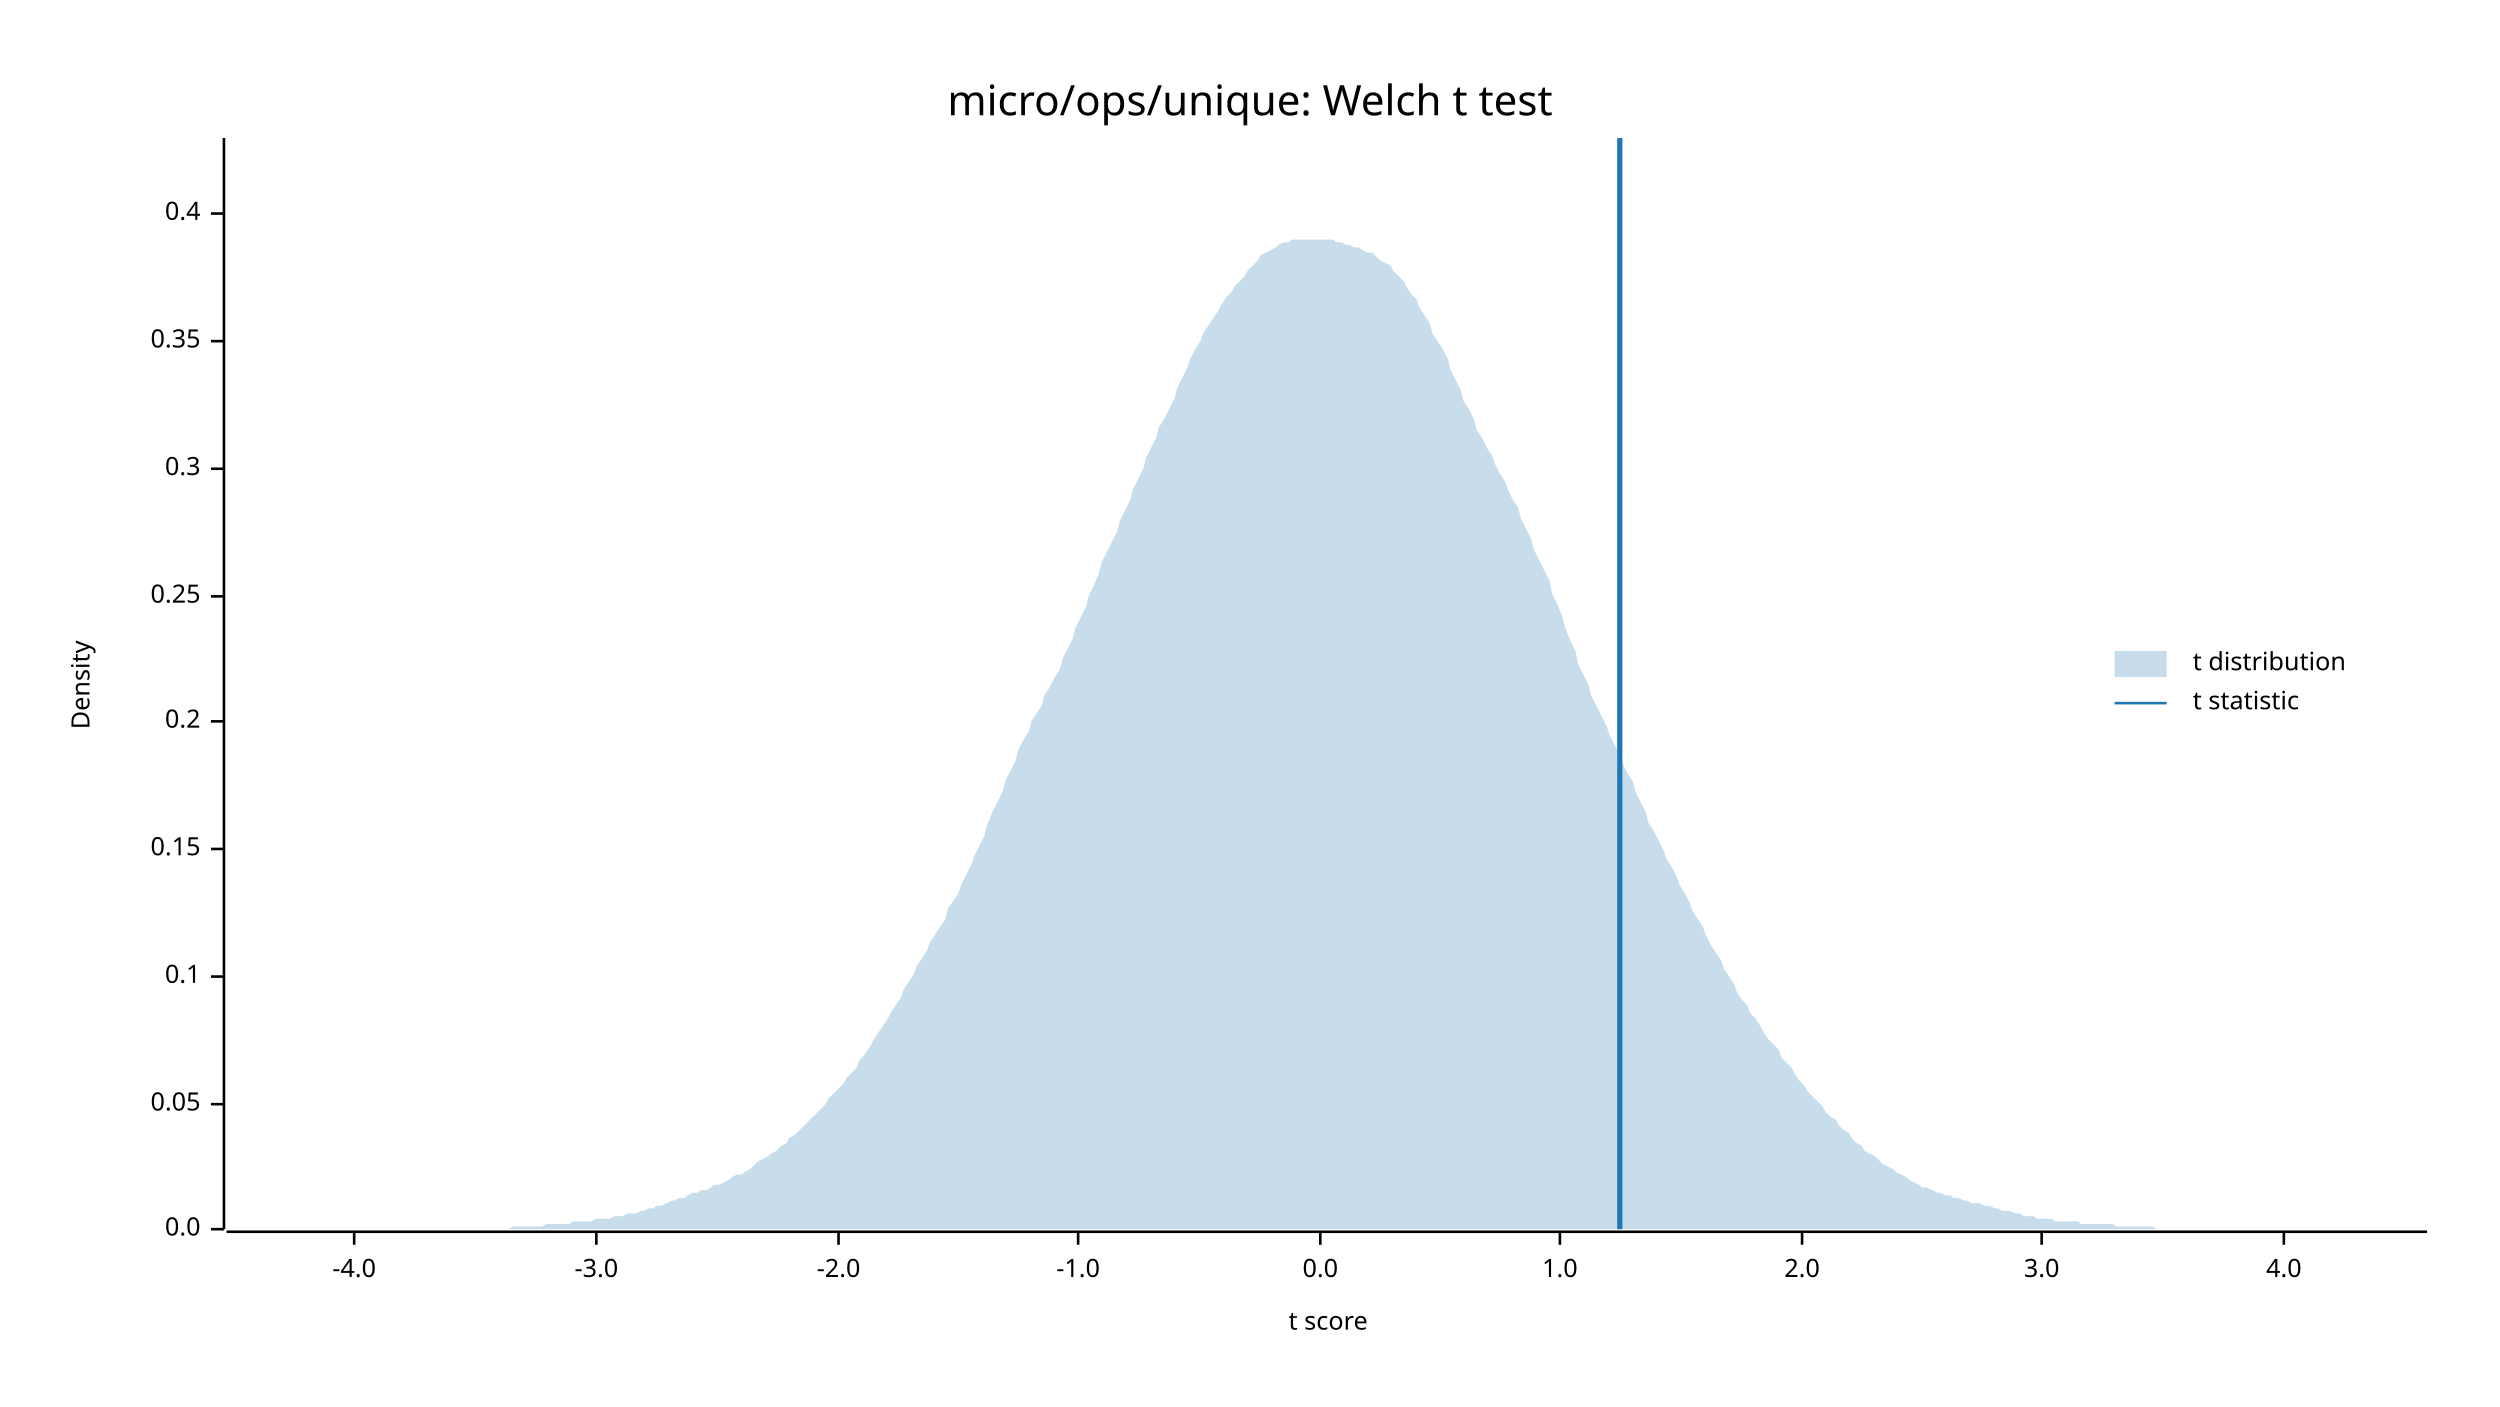
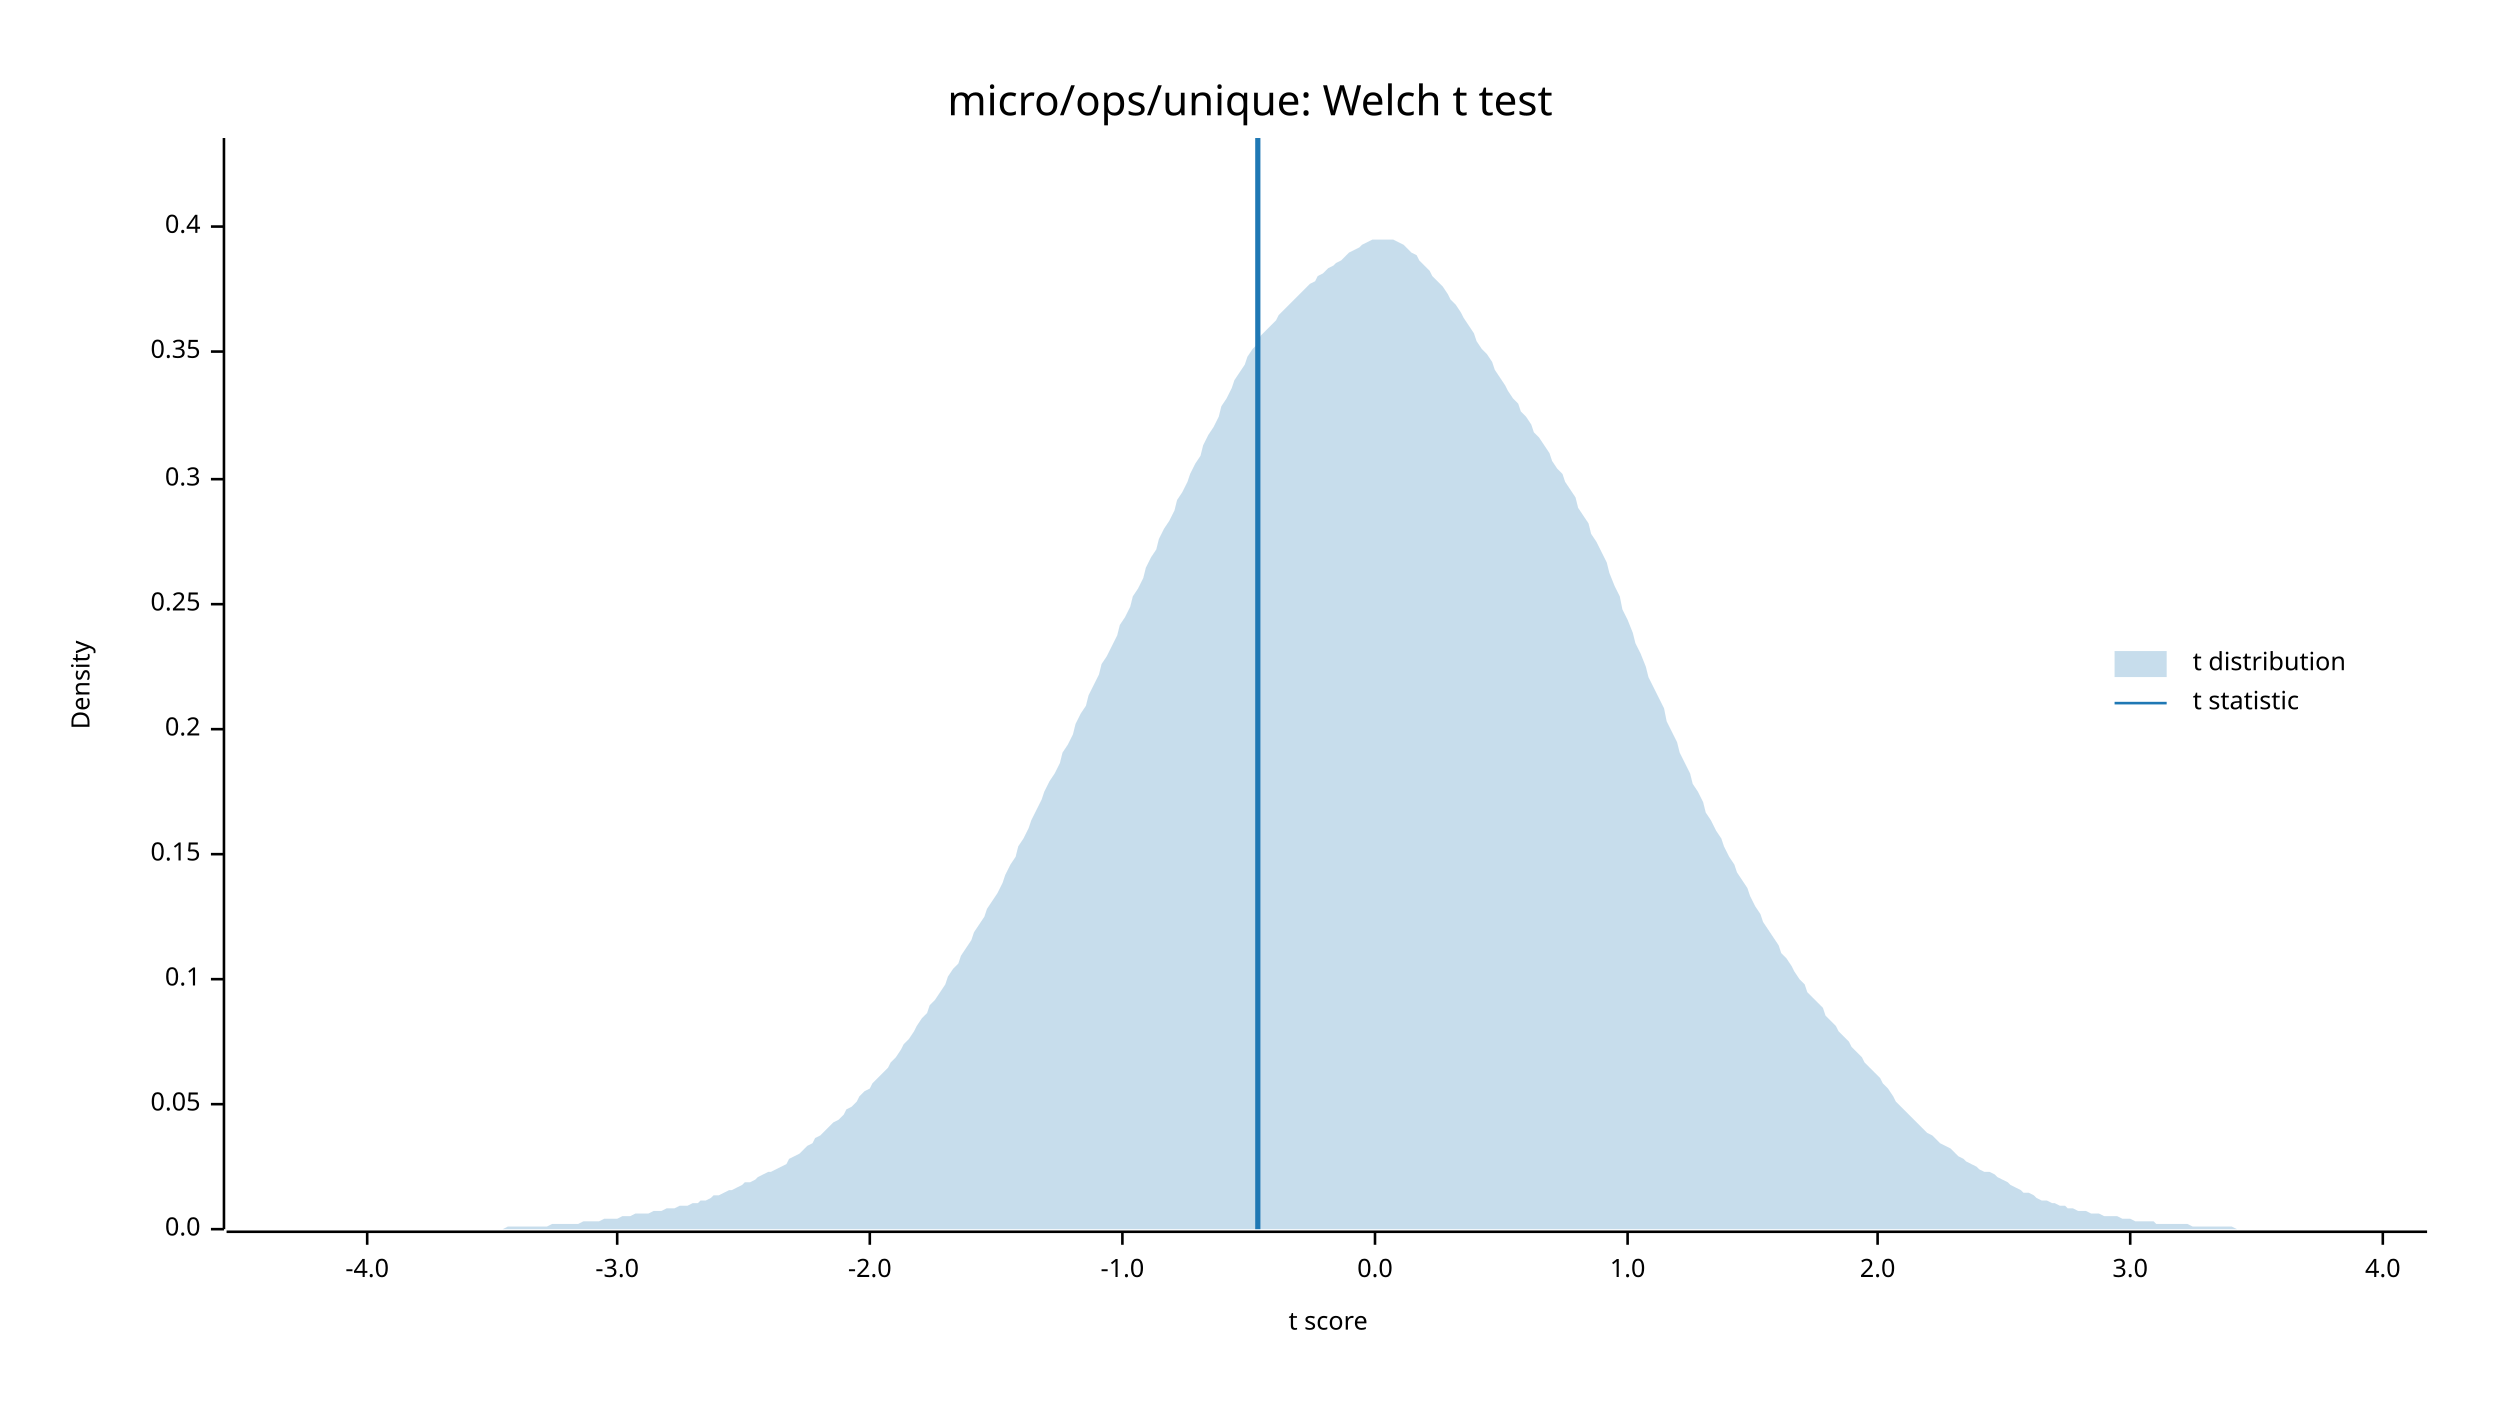
<svg xmlns="http://www.w3.org/2000/svg" width="960" height="540" viewBox="0 0 960 540">
  <text x="480" y="32" dy="0.76em" text-anchor="middle" font-family="sans-serif" font-size="16.129" opacity="1" fill="#000000">
micro/ops/unique: Welch t test
</text>
  <text x="27" y="263" dy="0.76em" text-anchor="middle" font-family="sans-serif" font-size="9.677" opacity="1" fill="#000000" transform="rotate(270, 27, 263)">
Density
</text>
  <text x="510" y="513" dy="-0.5ex" text-anchor="middle" font-family="sans-serif" font-size="9.677" opacity="1" fill="#000000">
t score
</text>
  <polyline fill="none" opacity="1" stroke="#000000" stroke-width="1" points="86,53 86,472 " />
  <text x="77" y="472" dy="0.5ex" text-anchor="end" font-family="sans-serif" font-size="9.677" opacity="1" fill="#000000">
0.0
</text>
  <polyline fill="none" opacity="1" stroke="#000000" stroke-width="1" points="81,472 86,472 " />
  <text x="77" y="424" dy="0.5ex" text-anchor="end" font-family="sans-serif" font-size="9.677" opacity="1" fill="#000000">
0.05
</text>
  <polyline fill="none" opacity="1" stroke="#000000" stroke-width="1" points="81,424 86,424 " />
-   <text x="77" y="375" dy="0.5ex" text-anchor="end" font-family="sans-serif" font-size="9.677" opacity="1" fill="#000000">
+   <text x="77" y="376" dy="0.5ex" text-anchor="end" font-family="sans-serif" font-size="9.677" opacity="1" fill="#000000">
0.1
</text>
-   <polyline fill="none" opacity="1" stroke="#000000" stroke-width="1" points="81,375 86,375 " />
-   <text x="77" y="326" dy="0.5ex" text-anchor="end" font-family="sans-serif" font-size="9.677" opacity="1" fill="#000000">
+   <polyline fill="none" opacity="1" stroke="#000000" stroke-width="1" points="81,376 86,376 " />
+   <text x="77" y="328" dy="0.5ex" text-anchor="end" font-family="sans-serif" font-size="9.677" opacity="1" fill="#000000">
0.15
</text>
-   <polyline fill="none" opacity="1" stroke="#000000" stroke-width="1" points="81,326 86,326 " />
-   <text x="77" y="277" dy="0.5ex" text-anchor="end" font-family="sans-serif" font-size="9.677" opacity="1" fill="#000000">
+   <polyline fill="none" opacity="1" stroke="#000000" stroke-width="1" points="81,328 86,328 " />
+   <text x="77" y="280" dy="0.5ex" text-anchor="end" font-family="sans-serif" font-size="9.677" opacity="1" fill="#000000">
0.2
</text>
-   <polyline fill="none" opacity="1" stroke="#000000" stroke-width="1" points="81,277 86,277 " />
-   <text x="77" y="229" dy="0.5ex" text-anchor="end" font-family="sans-serif" font-size="9.677" opacity="1" fill="#000000">
+   <polyline fill="none" opacity="1" stroke="#000000" stroke-width="1" points="81,280 86,280 " />
+   <text x="77" y="232" dy="0.5ex" text-anchor="end" font-family="sans-serif" font-size="9.677" opacity="1" fill="#000000">
0.25
</text>
-   <polyline fill="none" opacity="1" stroke="#000000" stroke-width="1" points="81,229 86,229 " />
-   <text x="77" y="180" dy="0.5ex" text-anchor="end" font-family="sans-serif" font-size="9.677" opacity="1" fill="#000000">
+   <polyline fill="none" opacity="1" stroke="#000000" stroke-width="1" points="81,232 86,232 " />
+   <text x="77" y="184" dy="0.5ex" text-anchor="end" font-family="sans-serif" font-size="9.677" opacity="1" fill="#000000">
0.3
</text>
-   <polyline fill="none" opacity="1" stroke="#000000" stroke-width="1" points="81,180 86,180 " />
-   <text x="77" y="131" dy="0.5ex" text-anchor="end" font-family="sans-serif" font-size="9.677" opacity="1" fill="#000000">
+   <polyline fill="none" opacity="1" stroke="#000000" stroke-width="1" points="81,184 86,184 " />
+   <text x="77" y="135" dy="0.5ex" text-anchor="end" font-family="sans-serif" font-size="9.677" opacity="1" fill="#000000">
0.35
</text>
-   <polyline fill="none" opacity="1" stroke="#000000" stroke-width="1" points="81,131 86,131 " />
-   <text x="77" y="82" dy="0.5ex" text-anchor="end" font-family="sans-serif" font-size="9.677" opacity="1" fill="#000000">
+   <polyline fill="none" opacity="1" stroke="#000000" stroke-width="1" points="81,135 86,135 " />
+   <text x="77" y="87" dy="0.5ex" text-anchor="end" font-family="sans-serif" font-size="9.677" opacity="1" fill="#000000">
0.4
</text>
-   <polyline fill="none" opacity="1" stroke="#000000" stroke-width="1" points="81,82 86,82 " />
+   <polyline fill="none" opacity="1" stroke="#000000" stroke-width="1" points="81,87 86,87 " />
  <polyline fill="none" opacity="1" stroke="#000000" stroke-width="1" points="87,473 932,473 " />
-   <text x="136" y="483" dy="0.76em" text-anchor="middle" font-family="sans-serif" font-size="9.677" opacity="1" fill="#000000">
+   <text x="141" y="483" dy="0.76em" text-anchor="middle" font-family="sans-serif" font-size="9.677" opacity="1" fill="#000000">
-4.0
</text>
-   <polyline fill="none" opacity="1" stroke="#000000" stroke-width="1" points="136,473 136,478 " />
-   <text x="229" y="483" dy="0.76em" text-anchor="middle" font-family="sans-serif" font-size="9.677" opacity="1" fill="#000000">
+   <polyline fill="none" opacity="1" stroke="#000000" stroke-width="1" points="141,473 141,478 " />
+   <text x="237" y="483" dy="0.76em" text-anchor="middle" font-family="sans-serif" font-size="9.677" opacity="1" fill="#000000">
-3.0
</text>
-   <polyline fill="none" opacity="1" stroke="#000000" stroke-width="1" points="229,473 229,478 " />
-   <text x="322" y="483" dy="0.76em" text-anchor="middle" font-family="sans-serif" font-size="9.677" opacity="1" fill="#000000">
+   <polyline fill="none" opacity="1" stroke="#000000" stroke-width="1" points="237,473 237,478 " />
+   <text x="334" y="483" dy="0.76em" text-anchor="middle" font-family="sans-serif" font-size="9.677" opacity="1" fill="#000000">
-2.0
</text>
-   <polyline fill="none" opacity="1" stroke="#000000" stroke-width="1" points="322,473 322,478 " />
-   <text x="414" y="483" dy="0.76em" text-anchor="middle" font-family="sans-serif" font-size="9.677" opacity="1" fill="#000000">
+   <polyline fill="none" opacity="1" stroke="#000000" stroke-width="1" points="334,473 334,478 " />
+   <text x="431" y="483" dy="0.76em" text-anchor="middle" font-family="sans-serif" font-size="9.677" opacity="1" fill="#000000">
-1.0
</text>
-   <polyline fill="none" opacity="1" stroke="#000000" stroke-width="1" points="414,473 414,478 " />
-   <text x="507" y="483" dy="0.76em" text-anchor="middle" font-family="sans-serif" font-size="9.677" opacity="1" fill="#000000">
+   <polyline fill="none" opacity="1" stroke="#000000" stroke-width="1" points="431,473 431,478 " />
+   <text x="528" y="483" dy="0.76em" text-anchor="middle" font-family="sans-serif" font-size="9.677" opacity="1" fill="#000000">
0.0
</text>
-   <polyline fill="none" opacity="1" stroke="#000000" stroke-width="1" points="507,473 507,478 " />
-   <text x="599" y="483" dy="0.76em" text-anchor="middle" font-family="sans-serif" font-size="9.677" opacity="1" fill="#000000">
+   <polyline fill="none" opacity="1" stroke="#000000" stroke-width="1" points="528,473 528,478 " />
+   <text x="625" y="483" dy="0.76em" text-anchor="middle" font-family="sans-serif" font-size="9.677" opacity="1" fill="#000000">
1.0
</text>
-   <polyline fill="none" opacity="1" stroke="#000000" stroke-width="1" points="599,473 599,478 " />
-   <text x="692" y="483" dy="0.76em" text-anchor="middle" font-family="sans-serif" font-size="9.677" opacity="1" fill="#000000">
+   <polyline fill="none" opacity="1" stroke="#000000" stroke-width="1" points="625,473 625,478 " />
+   <text x="721" y="483" dy="0.76em" text-anchor="middle" font-family="sans-serif" font-size="9.677" opacity="1" fill="#000000">
2.0
</text>
-   <polyline fill="none" opacity="1" stroke="#000000" stroke-width="1" points="692,473 692,478 " />
-   <text x="784" y="483" dy="0.76em" text-anchor="middle" font-family="sans-serif" font-size="9.677" opacity="1" fill="#000000">
+   <polyline fill="none" opacity="1" stroke="#000000" stroke-width="1" points="721,473 721,478 " />
+   <text x="818" y="483" dy="0.76em" text-anchor="middle" font-family="sans-serif" font-size="9.677" opacity="1" fill="#000000">
3.0
</text>
-   <polyline fill="none" opacity="1" stroke="#000000" stroke-width="1" points="784,473 784,478 " />
-   <text x="877" y="483" dy="0.76em" text-anchor="middle" font-family="sans-serif" font-size="9.677" opacity="1" fill="#000000">
+   <polyline fill="none" opacity="1" stroke="#000000" stroke-width="1" points="818,473 818,478 " />
+   <text x="915" y="483" dy="0.76em" text-anchor="middle" font-family="sans-serif" font-size="9.677" opacity="1" fill="#000000">
4.0
</text>
-   <polyline fill="none" opacity="1" stroke="#000000" stroke-width="1" points="877,473 877,478 " />
-   <polygon opacity="0.25" fill="#1F78B4" points="87,472 88,472 90,472 92,472 93,472 95,472 97,472 98,472 100,472 102,472 103,472 105,472 107,472 109,472 110,472 112,472 114,472 115,472 117,472 119,472 120,472 122,472 124,472 125,472 127,472 129,472 131,472 132,472 134,472 136,472 137,472 139,472 141,472 142,472 144,472 146,472 147,472 149,472 151,472 153,472 154,472 156,472 158,472 159,472 161,472 163,472 164,472 166,472 168,472 169,472 171,472 173,472 175,472 176,472 178,472 180,472 181,472 183,472 185,472 186,472 188,472 190,472 191,472 193,472 195,472 197,471 198,471 200,471 202,471 203,471 205,471 207,471 208,471 210,470 212,470 214,470 215,470 217,470 219,470 220,469 222,469 224,469 225,469 227,469 229,468 230,468 232,468 234,468 236,467 237,467 239,467 241,466 242,466 244,466 246,465 247,465 249,464 251,464 252,463 254,463 256,462 258,461 259,461 261,460 263,460 264,459 266,458 268,458 269,457 271,457 273,456 274,455 276,455 278,454 280,453 281,452 283,451 285,451 286,450 288,449 290,447 291,446 293,445 295,444 296,443 298,442 300,440 302,439 303,437 305,436 307,434 308,433 310,431 312,429 313,428 315,426 317,424 318,422 320,420 322,418 324,416 325,414 327,412 329,410 330,407 332,405 334,402 335,400 337,397 339,394 341,391 342,389 344,386 346,383 347,380 349,377 351,374 352,371 354,368 356,365 357,362 359,359 361,356 363,353 364,349 366,346 368,343 369,340 371,336 373,332 374,329 376,325 378,321 379,317 381,312 383,308 385,304 386,300 388,296 390,292 391,288 393,284 395,281 396,277 398,274 400,271 401,267 403,264 405,260 407,257 408,253 410,249 412,245 413,241 415,237 417,233 418,229 420,225 422,220 423,216 425,212 427,208 429,204 430,200 432,196 434,192 435,188 437,184 439,180 440,176 442,172 444,168 445,164 447,161 449,157 451,153 452,149 454,145 456,141 457,138 459,134 461,131 462,128 464,125 466,122 468,119 469,117 471,114 473,112 474,110 476,108 478,106 479,104 481,102 483,100 484,98 486,97 488,96 490,95 491,94 493,93 495,93 496,92 498,92 500,92 501,92 503,92 505,92 506,92 508,92 510,92 512,92 513,93 515,93 517,94 518,94 520,95 522,95 523,96 525,97 527,97 528,98 530,100 532,101 534,102 535,104 537,106 539,108 540,110 542,113 544,115 545,118 547,121 549,124 550,128 552,131 554,134 556,138 557,142 559,146 561,150 562,154 564,157 566,161 567,165 569,168 571,172 573,175 574,178 576,182 578,185 579,188 581,192 583,195 584,199 586,203 588,207 589,211 591,215 593,219 595,223 596,228 598,232 600,237 601,241 603,246 605,250 606,255 608,259 610,263 611,267 613,271 615,275 617,279 618,282 620,286 622,290 623,293 625,297 627,300 628,304 630,308 632,312 633,316 635,319 637,323 639,327 640,330 642,333 644,337 645,340 647,343 649,347 650,350 652,353 654,356 655,359 657,363 659,366 661,369 662,372 664,375 666,378 667,381 669,384 671,386 672,389 674,391 676,394 677,396 679,399 681,401 683,403 684,406 686,408 688,410 689,412 691,415 693,417 694,419 696,421 698,423 700,425 701,427 703,429 705,430 706,432 708,434 710,435 711,437 713,439 715,440 716,442 718,443 720,444 722,446 723,447 725,448 727,449 728,450 730,451 732,452 733,453 735,454 737,455 738,456 740,456 742,457 744,458 745,458 747,459 749,459 750,460 752,460 754,461 755,461 757,462 759,462 760,462 762,463 764,463 766,464 767,464 769,465 771,465 772,465 774,466 776,466 777,467 779,467 781,467 782,468 784,468 786,468 788,468 789,469 791,469 793,469 794,469 796,469 798,469 799,470 801,470 803,470 804,470 806,470 808,470 810,470 811,470 813,471 815,471 816,471 818,471 820,471 821,471 823,471 825,471 827,471 828,472 830,472 832,472 833,472 835,472 837,472 838,472 840,472 842,472 843,472 845,472 847,472 849,472 850,472 852,472 854,472 855,472 857,472 859,472 860,472 862,472 864,472 865,472 867,472 869,472 871,472 872,472 874,472 876,472 877,472 879,472 881,472 882,472 884,472 886,472 887,472 889,472 891,472 893,472 894,472 896,472 898,472 899,472 901,472 903,472 904,472 906,472 908,472 909,472 911,472 913,472 915,472 916,472 918,472 920,472 921,472 923,472 925,472 926,472 928,472 930,472 932,472 932,472 87,472 " />
-   <polyline fill="none" opacity="1" stroke="#1F78B4" stroke-width="2" points="622,472 622,53 " />
+   <polyline fill="none" opacity="1" stroke="#000000" stroke-width="1" points="915,473 915,478 " />
+   <polygon opacity="0.25" fill="#1F78B4" points="87,472 88,472 90,472 92,472 93,472 95,472 97,472 98,472 100,472 102,472 103,472 105,472 107,472 109,472 110,472 112,472 114,472 115,472 117,472 119,472 120,472 122,472 124,472 125,472 127,472 129,472 131,472 132,472 134,472 136,472 137,472 139,472 141,472 142,472 144,472 146,472 147,472 149,472 151,472 153,472 154,472 156,472 158,472 159,472 161,472 163,472 164,472 166,472 168,472 169,472 171,472 173,472 175,472 176,472 178,472 180,472 181,472 183,472 185,472 186,472 188,472 190,472 191,472 193,472 195,471 197,471 198,471 200,471 202,471 203,471 205,471 207,471 208,471 210,471 212,470 214,470 215,470 217,470 219,470 220,470 222,470 224,469 225,469 227,469 229,469 230,469 232,468 234,468 236,468 237,468 239,467 241,467 242,467 244,466 246,466 247,466 249,466 251,465 252,465 254,465 256,464 258,464 259,464 261,463 263,463 264,463 266,462 268,462 269,461 271,461 273,460 274,459 276,459 278,458 280,457 281,457 283,456 285,455 286,454 288,454 290,453 291,452 293,451 295,450 296,450 298,449 300,448 302,447 303,445 305,444 307,443 308,442 310,440 312,439 313,437 315,436 317,434 318,433 320,431 322,430 324,428 325,426 327,425 329,423 330,421 332,419 334,418 335,416 337,414 339,412 341,410 342,408 344,406 346,403 347,401 349,399 351,396 352,394 354,391 356,389 357,386 359,384 361,381 363,378 364,375 366,372 368,370 369,367 371,364 373,361 374,358 376,355 378,352 379,349 381,346 383,343 385,339 386,336 388,332 390,329 391,325 393,322 395,318 396,315 398,311 400,307 401,304 403,300 405,297 407,293 408,289 410,286 412,282 413,278 415,274 417,271 418,267 420,263 422,259 423,255 425,252 427,248 429,244 430,240 432,237 434,233 435,229 437,226 439,222 440,218 442,214 444,211 445,207 447,203 449,200 451,196 452,192 454,189 456,185 457,182 459,178 461,175 462,171 464,167 466,164 468,160 469,156 471,153 473,149 474,146 476,143 478,140 479,137 481,134 483,132 484,129 486,127 488,125 490,123 491,121 493,119 495,117 496,116 498,114 500,112 501,111 503,109 505,108 506,106 508,105 510,103 512,102 513,101 515,100 517,98 518,97 520,96 522,95 523,94 525,93 527,92 528,92 530,92 532,92 534,92 535,92 537,93 539,94 540,95 542,97 544,98 545,100 547,102 549,104 550,106 552,108 554,110 556,113 557,115 559,117 561,120 562,122 564,125 566,128 567,131 569,134 571,136 573,139 574,142 576,145 578,148 579,150 581,153 583,155 584,158 586,160 588,163 589,166 591,168 593,171 595,174 596,177 598,180 600,182 601,185 603,188 605,191 606,195 608,198 610,201 611,205 613,208 615,212 617,216 618,220 620,225 622,229 623,234 625,238 627,243 628,247 630,251 632,256 633,260 635,264 637,268 639,272 640,277 642,281 644,285 645,289 647,293 649,297 650,301 652,304 654,308 655,312 657,315 659,319 661,322 662,325 664,329 666,332 667,335 669,338 671,341 672,344 674,348 676,351 677,354 679,357 681,360 683,363 684,366 686,368 688,371 689,373 691,376 693,378 694,381 696,383 698,385 700,387 701,390 703,392 705,394 706,396 708,398 710,400 711,402 713,404 715,406 716,408 718,410 720,412 722,414 723,416 725,418 727,421 728,423 730,425 732,427 733,428 735,430 737,432 738,433 740,435 742,436 744,438 745,439 747,440 749,441 750,442 752,444 754,445 755,446 757,447 759,448 760,449 762,450 764,450 766,451 767,452 769,453 771,454 772,455 774,456 776,457 777,458 779,458 781,459 782,460 784,461 786,461 788,462 789,462 791,463 793,463 794,464 796,464 798,465 799,465 801,465 803,466 804,466 806,466 808,467 810,467 811,467 813,467 815,468 816,468 818,468 820,469 821,469 823,469 825,469 827,469 828,470 830,470 832,470 833,470 835,470 837,470 838,470 840,470 842,471 843,471 845,471 847,471 849,471 850,471 852,471 854,471 855,471 857,471 859,472 860,472 862,472 864,472 865,472 867,472 869,472 871,472 872,472 874,472 876,472 877,472 879,472 881,472 882,472 884,472 886,472 887,472 889,472 891,472 893,472 894,472 896,472 898,472 899,472 901,472 903,472 904,472 906,472 908,472 909,472 911,472 913,472 915,472 916,472 918,472 920,472 921,472 923,472 925,472 926,472 928,472 930,472 932,472 932,472 87,472 " />
+   <polyline fill="none" opacity="1" stroke="#1F78B4" stroke-width="2" points="483,472 483,53 " />
  <text x="842" y="250" dy="0.76em" text-anchor="start" font-family="sans-serif" font-size="9.677" opacity="1" fill="#000000">
t distribution
</text>
  <text x="842" y="265" dy="0.76em" text-anchor="start" font-family="sans-serif" font-size="9.677" opacity="1" fill="#000000">
t statistic
</text>
  <rect x="812" y="250" width="20" height="10" opacity="0.25" fill="#1F78B4" stroke="none" />
  <polyline fill="none" opacity="1" stroke="#1F78B4" stroke-width="1" points="812,270 832,270 " />
</svg>
